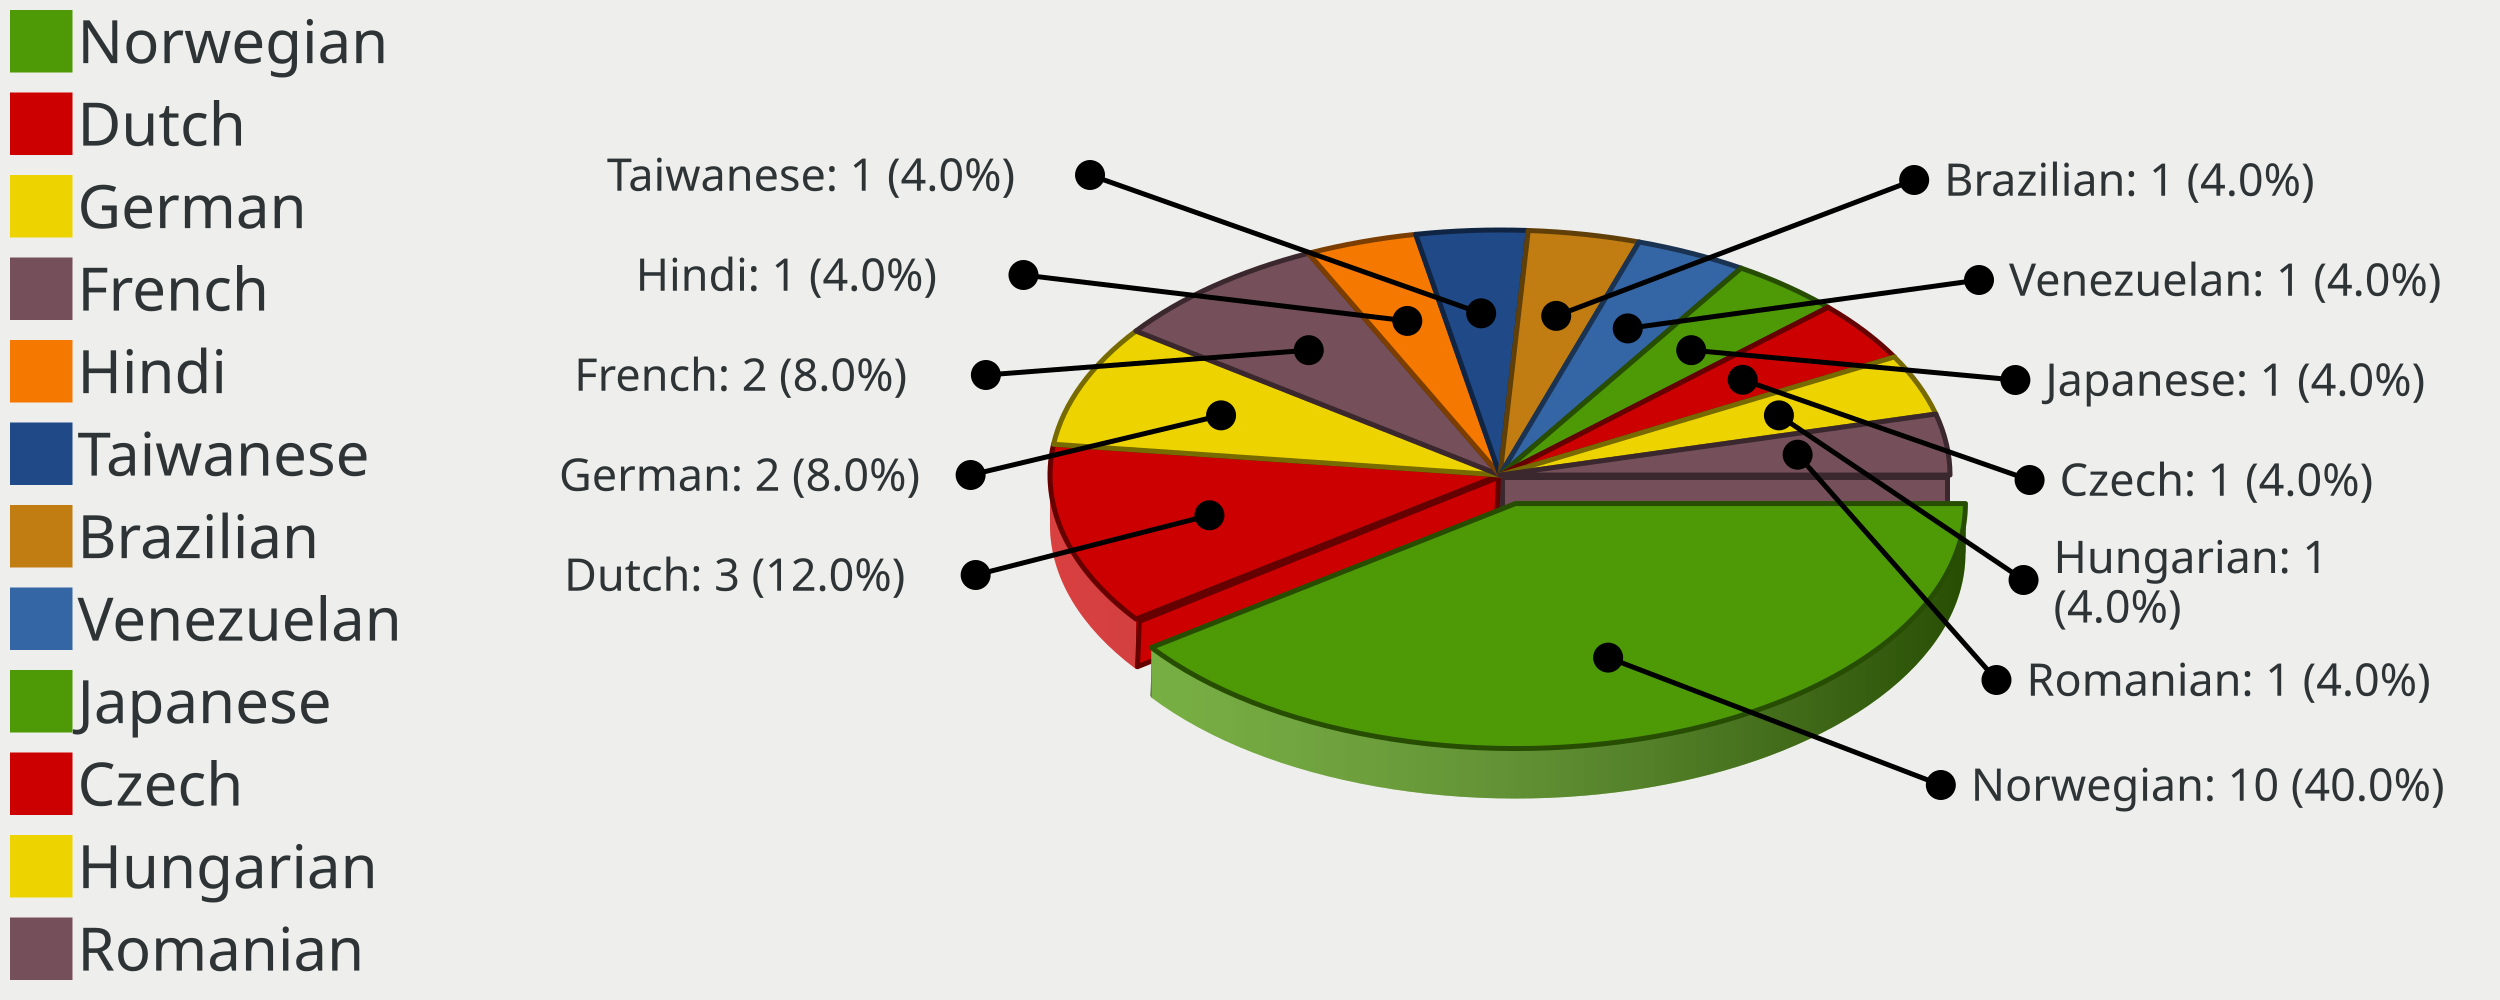
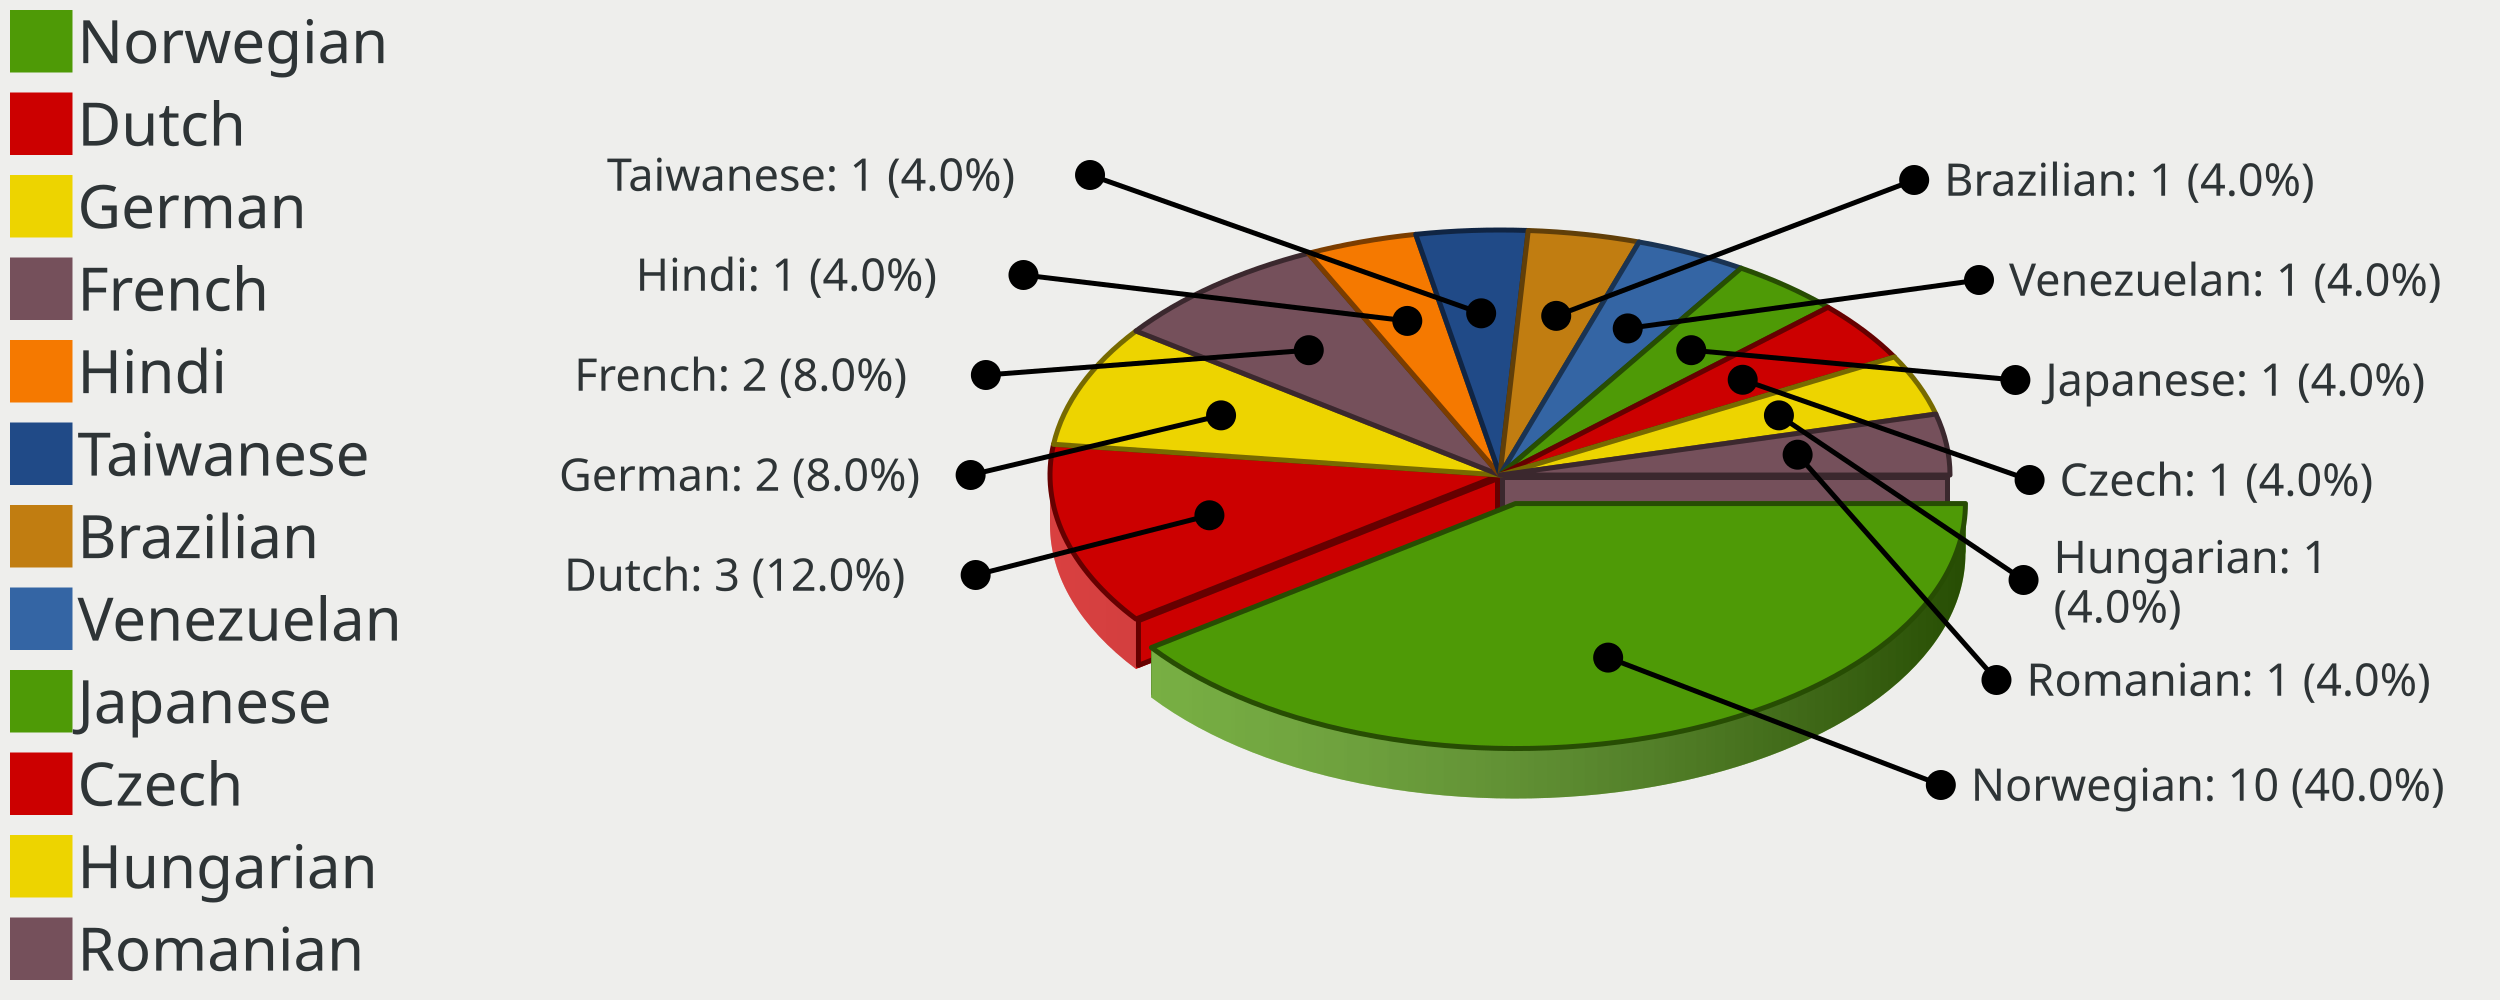
<svg xmlns="http://www.w3.org/2000/svg" xmlns:xlink="http://www.w3.org/1999/xlink" width="500" height="200" version="1.0" id="ezcGraph">
  <defs>
    <linearGradient id="Definition_LinearGradient_210_95_390_95_ffffffbf_0000007f">
      <stop offset="0" style="stop-color: #ffffff; stop-opacity: 0.25;" />
      <stop offset="1" style="stop-color: #000000; stop-opacity: 0.50;" />
    </linearGradient>
    <linearGradient id="LinearGradient_210_95_390_95_ffffffbf_0000007f" x1="210" y1="95" x2="390" y2="95" gradientUnits="userSpaceOnUse" xlink:href="#Definition_LinearGradient_210_95_390_95_ffffffbf_0000007f" />
    <linearGradient id="Definition_LinearGradient_213_100_393_100_ffffffbf_0000007f">
      <stop offset="0" style="stop-color: #ffffff; stop-opacity: 0.25;" />
      <stop offset="1" style="stop-color: #000000; stop-opacity: 0.50;" />
    </linearGradient>
    <linearGradient id="LinearGradient_213_100_393_100_ffffffbf_0000007f" x1="213.09" y1="100.706" x2="393.09" y2="100.706" gradientUnits="userSpaceOnUse" xlink:href="#Definition_LinearGradient_213_100_393_100_ffffffbf_0000007f" />
  </defs>
  <g id="ezcGraphChart" color-rendering="optimizeQuality" shape-rendering="geometricPrecision" text-rendering="optimizeLegibility">
    <path d=" M 0,200 L 0,0 L 500,0 L 500,200 L 0,200 z " style="fill: #eeeeec; fill-opacity: 1.00; stroke: none;" id="ezcGraphPolygon_1" />
    <path d=" M 0,200 L 0,0 L 100,0 L 100,200 L 0,200 z " style="fill: #000000; fill-opacity: 0.00; stroke: none;" id="ezcGraphPolygon_2" />
    <path d=" M 2,14.5 L 2,2 L 14.5,2 L 14.5,14.5 L 2,14.5 z " style="fill: #4e9a06; fill-opacity: 1.00; stroke: none;" id="ezcGraphPolygon_3" />
    <path d=" M 2,31 L 2,18.5 L 14.5,18.5 L 14.5,31 L 2,31 z " style="fill: #cc0000; fill-opacity: 1.00; stroke: none;" id="ezcGraphPolygon_5" />
    <path d=" M 2,47.5 L 2,35 L 14.5,35 L 14.5,47.5 L 2,47.5 z " style="fill: #edd400; fill-opacity: 1.00; stroke: none;" id="ezcGraphPolygon_7" />
    <path d=" M 2,64 L 2,51.5 L 14.5,51.5 L 14.5,64 L 2,64 z " style="fill: #75505b; fill-opacity: 1.00; stroke: none;" id="ezcGraphPolygon_9" />
    <path d=" M 2,80.5 L 2,68 L 14.5,68 L 14.5,80.5 L 2,80.5 z " style="fill: #f57900; fill-opacity: 1.00; stroke: none;" id="ezcGraphPolygon_11" />
    <path d=" M 2,97 L 2,84.5 L 14.5,84.5 L 14.5,97 L 2,97 z " style="fill: #204a87; fill-opacity: 1.00; stroke: none;" id="ezcGraphPolygon_13" />
    <path d=" M 2,113.5 L 2,101 L 14.5,101 L 14.5,113.5 L 2,113.5 z " style="fill: #c17d11; fill-opacity: 1.00; stroke: none;" id="ezcGraphPolygon_15" />
    <path d=" M 2,130 L 2,117.5 L 14.5,117.5 L 14.5,130 L 2,130 z " style="fill: #3465a4; fill-opacity: 1.00; stroke: none;" id="ezcGraphPolygon_17" />
    <path d=" M 2,146.5 L 2,134 L 14.5,134 L 14.5,146.5 L 2,146.5 z " style="fill: #4e9a06; fill-opacity: 1.00; stroke: none;" id="ezcGraphPolygon_19" />
    <path d=" M 2,163 L 2,150.5 L 14.5,150.5 L 14.5,163 L 2,163 z " style="fill: #cc0000; fill-opacity: 1.00; stroke: none;" id="ezcGraphPolygon_21" />
    <path d=" M 2,179.5 L 2,167 L 14.5,167 L 14.5,179.5 L 2,179.5 z " style="fill: #edd400; fill-opacity: 1.00; stroke: none;" id="ezcGraphPolygon_23" />
    <path d=" M 2,196 L 2,183.5 L 14.5,183.5 L 14.5,196 L 2,196 z " style="fill: #75505b; fill-opacity: 1.00; stroke: none;" id="ezcGraphPolygon_25" />
    <path d="M 305.65,56.10 A 90.00,49.00 0 0,0 283.14,56.87 L 283.14,46.87 A 90.00,49 0 0,1 305.65,46.10 z" style="fill: #204a87; fill-opacity: 1.00; stroke: none;" id="ezcGraphCircularArc_27" />
    <path d="M 305.65,56.10 A 90.00,49.00 0 0,0 283.14,56.87 L 283.14,46.87 A 90.00,49 0 0,1 305.65,46.10 z" style="fill: url(#LinearGradient_210_95_390_95_ffffffbf_0000007f); stroke: none;" />
    <path d="M 327.81,58.40 A 90.00,49.00 0 0,0 305.65,56.10 L 305.65,46.10 A 90.00,49 0 0,1 327.81,48.40 z" style="fill: #c17d11; fill-opacity: 1.00; stroke: none;" id="ezcGraphCircularArc_28" />
    <path d="M 327.81,58.40 A 90.00,49.00 0 0,0 305.65,56.10 L 305.65,46.10 A 90.00,49 0 0,1 327.81,48.40 z" style="fill: url(#LinearGradient_210_95_390_95_ffffffbf_0000007f); stroke: none;" />
    <path d="M 283.14,56.87 A 90.00,49.00 0 0,0 261.68,60.66 L 261.68,50.66 A 90.00,49 0 0,1 283.14,46.87 z" style="fill: #f57900; fill-opacity: 1.00; stroke: none;" id="ezcGraphCircularArc_29" />
    <path d="M 283.14,56.87 A 90.00,49.00 0 0,0 261.68,60.66 L 261.68,50.66 A 90.00,49 0 0,1 283.14,46.87 z" style="fill: url(#LinearGradient_210_95_390_95_ffffffbf_0000007f); stroke: none;" />
    <path d="M 348.22,63.63 A 90.00,49.00 0 0,0 327.81,58.40 L 327.81,48.40 A 90.00,49 0 0,1 348.22,53.63 z" style="fill: #3465a4; fill-opacity: 1.00; stroke: none;" id="ezcGraphCircularArc_30" />
    <path d="M 348.22,63.63 A 90.00,49.00 0 0,0 327.81,58.40 L 327.81,48.40 A 90.00,49 0 0,1 348.22,53.63 z" style="fill: url(#LinearGradient_210_95_390_95_ffffffbf_0000007f); stroke: none;" />
    <path d="M 261.68,60.66 A 90.00,49.00 0 0,0 227.19,76.20 L 227.19,66.20 A 90.00,49 0 0,1 261.68,50.66 z" style="fill: #75505b; fill-opacity: 1.00; stroke: none;" id="ezcGraphCircularArc_31" />
    <path d="M 261.68,60.66 A 90.00,49.00 0 0,0 227.19,76.20 L 227.19,66.20 A 90.00,49 0 0,1 261.68,50.66 z" style="fill: url(#LinearGradient_210_95_390_95_ffffffbf_0000007f); stroke: none;" />
    <path d="M 365.61,71.46 A 90.00,49.00 0 0,0 348.22,63.63 L 348.22,53.63 A 90.00,49 0 0,1 365.61,61.46 z" style="fill: #4e9a06; fill-opacity: 1.00; stroke: none;" id="ezcGraphCircularArc_32" />
    <path d="M 365.61,71.46 A 90.00,49.00 0 0,0 348.22,63.63 L 348.22,53.63 A 90.00,49 0 0,1 365.61,61.46 z" style="fill: url(#LinearGradient_210_95_390_95_ffffffbf_0000007f); stroke: none;" />
    <path d="M 378.87,81.39 A 90.00,49.00 0 0,0 365.61,71.46 L 365.61,61.46 A 90.00,49 0 0,1 378.87,71.39 z" style="fill: #cc0000; fill-opacity: 1.00; stroke: none;" id="ezcGraphCircularArc_33" />
    <path d="M 378.87,81.39 A 90.00,49.00 0 0,0 365.61,71.46 L 365.61,61.46 A 90.00,49 0 0,1 378.87,71.39 z" style="fill: url(#LinearGradient_210_95_390_95_ffffffbf_0000007f); stroke: none;" />
    <path d=" M 283.136,46.868 L 300,95 L 300,105 L 283.136,56.868 L 283.136,46.868 z " style="fill: #f57900; fill-opacity: 1.00; stroke: none;" id="ezcGraphPolygon_34" />
-     <path d=" M 299.028,95.165 L 299.972,104.835 L 284.108,56.703 L 283.164,47.033 L 299.028,95.165 z " style="fill: none; stroke: #7b3d00; stroke-width: 1; stroke-opacity: 1.00; stroke-linecap: round; stroke-linejoin: round;" id="ezcGraphPolygon_35" />
+     <path d=" M 299.5,95.085 L 299.5,102.061 L 283.636,56.783 L 283.636,49.807 L 299.5,95.085 z " style="fill: none; stroke: #7b3d00; stroke-width: 1; stroke-opacity: 1.00; stroke-linecap: round; stroke-linejoin: round;" id="ezcGraphPolygon_35" />
    <path d=" M 283.136,46.868 L 300,95 L 300,105 L 283.136,56.868 L 283.136,46.868 z " style="fill: #204a87; fill-opacity: 1.00; stroke: none;" id="ezcGraphPolygon_36" />
-     <path d=" M 299.028,95.165 L 299.972,104.835 L 284.108,56.703 L 283.164,47.033 L 299.028,95.165 z " style="fill: none; stroke: #102544; stroke-width: 1; stroke-opacity: 1.00; stroke-linecap: round; stroke-linejoin: round;" id="ezcGraphPolygon_37" />
+     <path d=" M 299.5,95.085 L 299.5,102.061 L 283.636,56.783 L 283.636,49.807 L 299.5,95.085 z " style="fill: none; stroke: #102544; stroke-width: 1; stroke-opacity: 1.00; stroke-linecap: round; stroke-linejoin: round;" id="ezcGraphPolygon_37" />
    <path d=" M 305.651,46.097 L 300,95 L 300,105 L 305.651,56.097 L 305.651,46.097 z " style="fill: #204a87; fill-opacity: 1.00; stroke: none;" id="ezcGraphPolygon_38" />
-     <path d=" M 300.997,95.057 L 300.003,104.943 L 304.654,56.039 L 305.648,46.154 L 300.997,95.057 z " style="fill: none; stroke: #102544; stroke-width: 1; stroke-opacity: 1.00; stroke-linecap: round; stroke-linejoin: round;" id="ezcGraphPolygon_39" />
+     <path d=" M 300.5,95.029 L 300.5,96.317 L 305.151,56.068 L 305.151,54.779 L 300.5,95.029 z " style="fill: none; stroke: #102544; stroke-width: 1; stroke-opacity: 1.00; stroke-linecap: round; stroke-linejoin: round;" id="ezcGraphPolygon_39" />
    <path d=" M 305.651,46.097 L 300,95 L 300,105 L 305.651,56.097 L 305.651,46.097 z " style="fill: #c17d11; fill-opacity: 1.00; stroke: none;" id="ezcGraphPolygon_40" />
-     <path d=" M 300.997,95.057 L 300.003,104.943 L 304.654,56.039 L 305.648,46.154 L 300.997,95.057 z " style="fill: none; stroke: #613f09; stroke-width: 1; stroke-opacity: 1.00; stroke-linecap: round; stroke-linejoin: round;" id="ezcGraphPolygon_41" />
+     <path d=" M 300.5,95.029 L 300.5,96.317 L 305.151,56.068 L 305.151,54.779 L 300.5,95.029 z " style="fill: none; stroke: #613f09; stroke-width: 1; stroke-opacity: 1.00; stroke-linecap: round; stroke-linejoin: round;" id="ezcGraphPolygon_41" />
    <path d=" M 327.812,48.398 L 300,95 L 300,105 L 327.812,58.398 L 327.812,48.398 z " style="fill: #c17d11; fill-opacity: 1.00; stroke: none;" id="ezcGraphPolygon_42" />
-     <path d=" M 300.929,95.256 L 300.071,104.744 L 326.882,58.142 L 327.741,48.654 L 300.929,95.256 z " style="fill: none; stroke: #613f09; stroke-width: 1; stroke-opacity: 1.00; stroke-linecap: round; stroke-linejoin: round;" id="ezcGraphPolygon_43" />
+     <path d=" M 300.5,95.138 L 300.5,103.186 L 327.312,58.26 L 327.312,50.212 L 300.5,95.138 z " style="fill: none; stroke: #613f09; stroke-width: 1; stroke-opacity: 1.00; stroke-linecap: round; stroke-linejoin: round;" id="ezcGraphPolygon_43" />
    <path d=" M 327.812,48.398 L 300,95 L 300,105 L 327.812,58.398 L 327.812,48.398 z " style="fill: #3465a4; fill-opacity: 1.00; stroke: none;" id="ezcGraphPolygon_44" />
-     <path d=" M 300.929,95.256 L 300.071,104.744 L 326.882,58.142 L 327.741,48.654 L 300.929,95.256 z " style="fill: none; stroke: #1a3352; stroke-width: 1; stroke-opacity: 1.00; stroke-linecap: round; stroke-linejoin: round;" id="ezcGraphPolygon_45" />
+     <path d=" M 300.5,95.138 L 300.5,103.186 L 327.312,58.26 L 327.312,50.212 L 300.5,95.138 z " style="fill: none; stroke: #1a3352; stroke-width: 1; stroke-opacity: 1.00; stroke-linecap: round; stroke-linejoin: round;" id="ezcGraphPolygon_45" />
    <path d=" M 261.68,50.663 L 300,95 L 300,105 L 261.68,60.663 L 261.68,50.663 z " style="fill: #75505b; fill-opacity: 1.00; stroke: none;" id="ezcGraphPolygon_46" />
-     <path d=" M 299.122,95.327 L 299.878,104.673 L 262.558,60.337 L 261.802,50.99 L 299.122,95.327 z " style="fill: none; stroke: #3b282e; stroke-width: 1; stroke-opacity: 1.00; stroke-linecap: round; stroke-linejoin: round;" id="ezcGraphPolygon_47" />
+     <path d=" M 299.5,95.186 L 299.5,103.657 L 262.18,60.477 L 262.18,52.007 L 299.5,95.186 z " style="fill: none; stroke: #3b282e; stroke-width: 1; stroke-opacity: 1.00; stroke-linecap: round; stroke-linejoin: round;" id="ezcGraphPolygon_47" />
    <path d=" M 261.68,50.663 L 300,95 L 300,105 L 261.68,60.663 L 261.68,50.663 z " style="fill: #f57900; fill-opacity: 1.00; stroke: none;" id="ezcGraphPolygon_48" />
-     <path d=" M 299.122,95.327 L 299.878,104.673 L 262.558,60.337 L 261.802,50.99 L 299.122,95.327 z " style="fill: none; stroke: #7b3d00; stroke-width: 1; stroke-opacity: 1.00; stroke-linecap: round; stroke-linejoin: round;" id="ezcGraphPolygon_49" />
+     <path d=" M 299.5,95.186 L 299.5,103.657 L 262.18,60.477 L 262.18,52.007 L 299.5,95.186 z " style="fill: none; stroke: #7b3d00; stroke-width: 1; stroke-opacity: 1.00; stroke-linecap: round; stroke-linejoin: round;" id="ezcGraphPolygon_49" />
    <path d=" M 348.224,53.628 L 300,95 L 300,105 L 348.224,63.628 L 348.224,53.628 z " style="fill: #3465a4; fill-opacity: 1.00; stroke: none;" id="ezcGraphPolygon_50" />
-     <path d=" M 300.826,95.379 L 300.174,104.621 L 347.399,63.248 L 348.05,54.007 L 300.826,95.379 z " style="fill: none; stroke: #1a3352; stroke-width: 1; stroke-opacity: 1.00; stroke-linecap: round; stroke-linejoin: round;" id="ezcGraphPolygon_51" />
+     <path d=" M 300.5,95.23 L 300.5,103.912 L 347.724,63.398 L 347.724,54.716 L 300.5,95.23 z " style="fill: none; stroke: #1a3352; stroke-width: 1; stroke-opacity: 1.00; stroke-linecap: round; stroke-linejoin: round;" id="ezcGraphPolygon_51" />
    <path d=" M 348.224,53.628 L 300,95 L 300,105 L 348.224,63.628 L 348.224,53.628 z " style="fill: #4e9a06; fill-opacity: 1.00; stroke: none;" id="ezcGraphPolygon_52" />
-     <path d=" M 300.826,95.379 L 300.174,104.621 L 347.399,63.248 L 348.05,54.007 L 300.826,95.379 z " style="fill: none; stroke: #274d03; stroke-width: 1; stroke-opacity: 1.00; stroke-linecap: round; stroke-linejoin: round;" id="ezcGraphPolygon_53" />
+     <path d=" M 300.5,95.23 L 300.5,103.912 L 347.724,63.398 L 347.724,54.716 L 300.5,95.23 z " style="fill: none; stroke: #274d03; stroke-width: 1; stroke-opacity: 1.00; stroke-linecap: round; stroke-linejoin: round;" id="ezcGraphPolygon_53" />
    <path d="M 227.19,76.20 A 90.00,49.00 0 0,0 210.71,98.86 L 210.71,88.86 A 90.00,49 0 0,1 227.19,66.20 z" style="fill: #edd400; fill-opacity: 1.00; stroke: none;" id="ezcGraphCircularArc_54" />
    <path d="M 227.19,76.20 A 90.00,49.00 0 0,0 210.71,98.86 L 210.71,88.86 A 90.00,49 0 0,1 227.19,66.20 z" style="fill: url(#LinearGradient_210_95_390_95_ffffffbf_0000007f); stroke: none;" />
    <path d="M 387.17,92.81 A 90.00,49.00 0 0,0 378.87,81.39 L 378.87,71.39 A 90.00,49 0 0,1 387.17,82.81 z" style="fill: #edd400; fill-opacity: 1.00; stroke: none;" id="ezcGraphCircularArc_55" />
    <path d="M 387.17,92.81 A 90.00,49.00 0 0,0 378.87,81.39 L 378.87,71.39 A 90.00,49 0 0,1 387.17,82.81 z" style="fill: url(#LinearGradient_210_95_390_95_ffffffbf_0000007f); stroke: none;" />
    <path d=" M 365.607,61.457 L 300,95 L 300,105 L 365.607,71.457 L 365.607,61.457 z " style="fill: #4e9a06; fill-opacity: 1.00; stroke: none;" id="ezcGraphPolygon_56" />
-     <path d=" M 300.728,95.445 L 300.272,104.555 L 364.88,71.012 L 365.335,61.902 L 300.728,95.445 z " style="fill: none; stroke: #274d03; stroke-width: 1; stroke-opacity: 1.00; stroke-linecap: round; stroke-linejoin: round;" id="ezcGraphPolygon_57" />
+     <path d=" M 300.5,95.306 L 300.5,104.183 L 365.107,71.151 L 365.107,62.274 L 300.5,95.306 z " style="fill: none; stroke: #274d03; stroke-width: 1; stroke-opacity: 1.00; stroke-linecap: round; stroke-linejoin: round;" id="ezcGraphPolygon_57" />
    <path d=" M 365.607,61.457 L 300,95 L 300,105 L 365.607,71.457 L 365.607,61.457 z " style="fill: #cc0000; fill-opacity: 1.00; stroke: none;" id="ezcGraphPolygon_58" />
-     <path d=" M 300.728,95.445 L 300.272,104.555 L 364.88,71.012 L 365.335,61.902 L 300.728,95.445 z " style="fill: none; stroke: #660000; stroke-width: 1; stroke-opacity: 1.00; stroke-linecap: round; stroke-linejoin: round;" id="ezcGraphPolygon_59" />
+     <path d=" M 300.5,95.306 L 300.5,104.183 L 365.107,71.151 L 365.107,62.274 L 300.5,95.306 z " style="fill: none; stroke: #660000; stroke-width: 1; stroke-opacity: 1.00; stroke-linecap: round; stroke-linejoin: round;" id="ezcGraphPolygon_59" />
    <path d=" M 227.189,66.198 L 300,95 L 300,105 L 227.189,76.198 L 227.189,66.198 z " style="fill: #edd400; fill-opacity: 1.00; stroke: none;" id="ezcGraphPolygon_60" />
-     <path d=" M 299.316,95.465 L 299.684,104.535 L 227.872,75.734 L 227.505,66.663 L 299.316,95.465 z " style="fill: none; stroke: #776a00; stroke-width: 1; stroke-opacity: 1.00; stroke-linecap: round; stroke-linejoin: round;" id="ezcGraphPolygon_61" />
+     <path d=" M 299.5,95.34 L 299.5,104.264 L 227.689,75.859 L 227.689,66.934 L 299.5,95.34 z " style="fill: none; stroke: #776a00; stroke-width: 1; stroke-opacity: 1.00; stroke-linecap: round; stroke-linejoin: round;" id="ezcGraphPolygon_61" />
    <path d=" M 227.189,66.198 L 300,95 L 300,105 L 227.189,76.198 L 227.189,66.198 z " style="fill: #75505b; fill-opacity: 1.00; stroke: none;" id="ezcGraphPolygon_62" />
-     <path d=" M 299.316,95.465 L 299.684,104.535 L 227.872,75.734 L 227.505,66.663 L 299.316,95.465 z " style="fill: none; stroke: #3b282e; stroke-width: 1; stroke-opacity: 1.00; stroke-linecap: round; stroke-linejoin: round;" id="ezcGraphPolygon_63" />
+     <path d=" M 299.5,95.34 L 299.5,104.264 L 227.689,75.859 L 227.689,66.934 L 299.5,95.34 z " style="fill: none; stroke: #3b282e; stroke-width: 1; stroke-opacity: 1.00; stroke-linecap: round; stroke-linejoin: round;" id="ezcGraphPolygon_63" />
    <path d=" M 378.868,71.394 L 300,95 L 300,105 L 378.868,81.394 L 378.868,71.394 z " style="fill: #cc0000; fill-opacity: 1.00; stroke: none;" id="ezcGraphPolygon_64" />
-     <path d=" M 300.643,95.479 L 300.357,104.521 L 378.224,80.915 L 378.511,71.873 L 300.643,95.479 z " style="fill: none; stroke: #660000; stroke-width: 1; stroke-opacity: 1.00; stroke-linecap: round; stroke-linejoin: round;" id="ezcGraphPolygon_65" />
+     <path d=" M 300.5,95.372 L 300.5,104.328 L 378.368,81.022 L 378.368,72.066 L 300.5,95.372 z " style="fill: none; stroke: #660000; stroke-width: 1; stroke-opacity: 1.00; stroke-linecap: round; stroke-linejoin: round;" id="ezcGraphPolygon_65" />
    <path d=" M 378.868,71.394 L 300,95 L 300,105 L 378.868,81.394 L 378.868,71.394 z " style="fill: #edd400; fill-opacity: 1.00; stroke: none;" id="ezcGraphPolygon_66" />
-     <path d=" M 300.643,95.479 L 300.357,104.521 L 378.224,80.915 L 378.511,71.873 L 300.643,95.479 z " style="fill: none; stroke: #776a00; stroke-width: 1; stroke-opacity: 1.00; stroke-linecap: round; stroke-linejoin: round;" id="ezcGraphPolygon_67" />
+     <path d=" M 300.5,95.372 L 300.5,104.328 L 378.368,81.022 L 378.368,72.066 L 300.5,95.372 z " style="fill: none; stroke: #776a00; stroke-width: 1; stroke-opacity: 1.00; stroke-linecap: round; stroke-linejoin: round;" id="ezcGraphPolygon_67" />
    <path d=" M 387.173,82.814 L 300,95 L 300,105 L 387.173,92.814 L 387.173,82.814 z " style="fill: #edd400; fill-opacity: 1.00; stroke: none;" id="ezcGraphPolygon_68" />
-     <path d=" M 300.569,95.495 L 300.431,104.505 L 386.603,92.319 L 386.742,83.309 L 300.569,95.495 z " style="fill: none; stroke: #776a00; stroke-width: 1; stroke-opacity: 1.00; stroke-linecap: round; stroke-linejoin: round;" id="ezcGraphPolygon_69" />
+     <path d=" M 300.5,95.435 L 300.5,104.425 L 386.673,92.379 L 386.673,83.389 L 300.5,95.435 z " style="fill: none; stroke: #776a00; stroke-width: 1; stroke-opacity: 1.00; stroke-linecap: round; stroke-linejoin: round;" id="ezcGraphPolygon_69" />
    <path d=" M 387.173,82.814 L 300,95 L 300,105 L 387.173,92.814 L 387.173,82.814 z " style="fill: #75505b; fill-opacity: 1.00; stroke: none;" id="ezcGraphPolygon_70" />
-     <path d=" M 300.569,95.495 L 300.431,104.505 L 386.603,92.319 L 386.742,83.309 L 300.569,95.495 z " style="fill: none; stroke: #3b282e; stroke-width: 1; stroke-opacity: 1.00; stroke-linecap: round; stroke-linejoin: round;" id="ezcGraphPolygon_71" />
+     <path d=" M 300.5,95.435 L 300.5,104.425 L 386.673,92.379 L 386.673,83.389 L 300.5,95.435 z " style="fill: none; stroke: #3b282e; stroke-width: 1; stroke-opacity: 1.00; stroke-linecap: round; stroke-linejoin: round;" id="ezcGraphPolygon_71" />
    <path d="M 390.00,105.00 A 90.00,49.00 0 0,0 387.17,92.81 L 387.17,82.81 A 90.00,49 0 0,1 390.00,95.00 z" style="fill: #75505b; fill-opacity: 1.00; stroke: none;" id="ezcGraphCircularArc_72" />
    <path d="M 390.00,105.00 A 90.00,49.00 0 0,0 387.17,92.81 L 387.17,82.81 A 90.00,49 0 0,1 390.00,95.00 z" style="fill: url(#LinearGradient_210_95_390_95_ffffffbf_0000007f); stroke: none;" />
    <path d=" M 210.71,88.859 L 300,95 L 300,105 L 210.71,98.859 L 210.71,88.859 z " style="fill: #cc0000; fill-opacity: 1.00; stroke: none;" id="ezcGraphPolygon_73" />
-     <path d=" M 299.466,95.499 L 299.534,104.501 L 211.244,98.36 L 211.175,89.358 L 299.466,95.499 z " style="fill: none; stroke: #660000; stroke-width: 1; stroke-opacity: 1.00; stroke-linecap: round; stroke-linejoin: round;" id="ezcGraphPolygon_74" />
+     <path d=" M 299.5,95.467 L 299.5,104.464 L 211.21,98.392 L 211.21,89.394 L 299.5,95.467 z " style="fill: none; stroke: #660000; stroke-width: 1; stroke-opacity: 1.00; stroke-linecap: round; stroke-linejoin: round;" id="ezcGraphPolygon_74" />
    <path d=" M 210.71,88.859 L 300,95 L 300,105 L 210.71,98.859 L 210.71,88.859 z " style="fill: #edd400; fill-opacity: 1.00; stroke: none;" id="ezcGraphPolygon_75" />
-     <path d=" M 299.466,95.499 L 299.534,104.501 L 211.244,98.36 L 211.175,89.358 L 299.466,95.499 z " style="fill: none; stroke: #776a00; stroke-width: 1; stroke-opacity: 1.00; stroke-linecap: round; stroke-linejoin: round;" id="ezcGraphPolygon_76" />
+     <path d=" M 299.5,95.467 L 299.5,104.464 L 211.21,98.392 L 211.21,89.394 L 299.5,95.467 z " style="fill: none; stroke: #776a00; stroke-width: 1; stroke-opacity: 1.00; stroke-linecap: round; stroke-linejoin: round;" id="ezcGraphPolygon_76" />
    <path d=" M 390,95 L 300,95 L 300,105 L 390,105 L 390,95 z " style="fill: #75505b; fill-opacity: 1.00; stroke: none;" id="ezcGraphPolygon_77" />
    <path d=" M 300.5,95.5 L 300.5,104.5 L 389.5,104.5 L 389.5,95.5 L 300.5,95.5 z " style="fill: none; stroke: #3b282e; stroke-width: 1; stroke-opacity: 1.00; stroke-linecap: round; stroke-linejoin: round;" id="ezcGraphPolygon_78" />
    <path d=" M 393.09,100.706 L 303.09,100.706 L 303.09,110.706 L 393.09,110.706 L 393.09,100.706 z " style="fill: #4e9a06; fill-opacity: 1.00; stroke: none;" id="ezcGraphPolygon_79" />
    <path d=" M 303.59,101.206 L 303.59,110.206 L 392.59,110.206 L 392.59,101.206 L 303.59,101.206 z " style="fill: none; stroke: #274d03; stroke-width: 1; stroke-opacity: 1.00; stroke-linecap: round; stroke-linejoin: round;" id="ezcGraphPolygon_80" />
    <path d="M 210.00,105.00 A 90.00,49.00 0 0,0 227.19,133.80 L 227.19,123.80 A 90.00,49 0 0,1 210.00,95.00 z" style="fill: #cc0000; fill-opacity: 1.00; stroke: none;" id="ezcGraphCircularArc_81" />
    <path d="M 210.00,105.00 A 90.00,49.00 0 0,0 227.19,133.80 L 227.19,123.80 A 90.00,49 0 0,1 210.00,95.00 z" style="fill: url(#LinearGradient_210_95_390_95_ffffffbf_0000007f); stroke: none;" />
    <path d="M 210.71,98.86 A 90.00,49.00 0 0,0 210.00,105.00 L 210.00,95.00 A 90.00,49 0 0,1 210.71,88.86 z" style="fill: #cc0000; fill-opacity: 1.00; stroke: none;" id="ezcGraphCircularArc_82" />
    <path d="M 210.71,98.86 A 90.00,49.00 0 0,0 210.00,105.00 L 210.00,95.00 A 90.00,49 0 0,1 210.71,88.86 z" style="fill: url(#LinearGradient_210_95_390_95_ffffffbf_0000007f); stroke: none;" />
    <path d=" M 227.189,123.802 L 300,95 L 300,105 L 227.189,133.802 L 227.189,123.802 z " style="fill: #cc0000; fill-opacity: 1.00; stroke: none;" id="ezcGraphPolygon_83" />
-     <path d=" M 299.684,95.465 L 299.316,104.535 L 227.505,133.337 L 227.872,124.266 L 299.684,95.465 z " style="fill: none; stroke: #660000; stroke-width: 1; stroke-opacity: 1.00; stroke-linecap: round; stroke-linejoin: round;" id="ezcGraphPolygon_84" />
+     <path d=" M 299.5,95.736 L 299.5,104.66 L 227.689,133.066 L 227.689,124.141 L 299.5,95.736 z " style="fill: none; stroke: #660000; stroke-width: 1; stroke-opacity: 1.00; stroke-linecap: round; stroke-linejoin: round;" id="ezcGraphPolygon_84" />
    <path d=" M 230.279,129.508 L 303.09,100.706 L 303.09,110.706 L 230.279,139.508 L 230.279,129.508 z " style="fill: #4e9a06; fill-opacity: 1.00; stroke: none;" id="ezcGraphPolygon_85" />
-     <path d=" M 302.774,101.171 L 302.406,110.241 L 230.595,139.043 L 230.963,129.973 L 302.774,101.171 z " style="fill: none; stroke: #274d03; stroke-width: 1; stroke-opacity: 1.00; stroke-linecap: round; stroke-linejoin: round;" id="ezcGraphPolygon_86" />
+     <path d=" M 302.59,101.442 L 302.59,110.366 L 230.779,138.772 L 230.779,129.848 L 302.59,101.442 z " style="fill: none; stroke: #274d03; stroke-width: 1; stroke-opacity: 1.00; stroke-linecap: round; stroke-linejoin: round;" id="ezcGraphPolygon_86" />
    <path d="M 230.28,139.51 A 90.00,49.00 0 0,0 393.09,110.71 L 393.09,100.71 A 90.00,49 0 0,1 230.28,129.51 z" style="fill: #4e9a06; fill-opacity: 1.00; stroke: none;" id="ezcGraphCircularArc_87" />
    <path d="M 230.28,139.51 A 90.00,49.00 0 0,0 393.09,110.71 L 393.09,100.71 A 90.00,49 0 0,1 230.28,129.51 z" style="fill: url(#LinearGradient_213_100_393_100_ffffffbf_0000007f); stroke: none;" />
    <path d="M 303.09,100.71 L 393.09,100.71 A 90.00,49.00 0 0,1 230.28,129.51 z" style="fill: #4e9a06; fill-opacity: 1.00; stroke: none;" id="ezcGraphCircleSector_88" />
    <path d="M 303.09,100.71 L 393.09,100.71 A 90.00,49.00 0 0,1 230.28,129.51 z" style="fill: none; stroke: #274d03; stroke-width: 1; stroke-opacity: 1.00; stroke-linecap: round; stroke-linejoin: round;" id="ezcGraphCircleSector_89" />
    <path d="M 300.00,95.00 L 227.19,123.80 A 90.00,49.00 0 0,1 210.71,88.86 z" style="fill: #cc0000; fill-opacity: 1.00; stroke: none;" id="ezcGraphCircleSector_90" />
    <path d="M 300.00,95.00 L 227.19,123.80 A 90.00,49.00 0 0,1 210.71,88.86 z" style="fill: none; stroke: #660000; stroke-width: 1; stroke-opacity: 1.00; stroke-linecap: round; stroke-linejoin: round;" id="ezcGraphCircleSector_91" />
    <path d="M 300.00,95.00 L 210.71,88.86 A 90.00,49.00 0 0,1 227.19,66.20 z" style="fill: #edd400; fill-opacity: 1.00; stroke: none;" id="ezcGraphCircleSector_92" />
    <path d="M 300.00,95.00 L 210.71,88.86 A 90.00,49.00 0 0,1 227.19,66.20 z" style="fill: none; stroke: #776a00; stroke-width: 1; stroke-opacity: 1.00; stroke-linecap: round; stroke-linejoin: round;" id="ezcGraphCircleSector_93" />
    <path d="M 300.00,95.00 L 227.19,66.20 A 90.00,49.00 0 0,1 261.68,50.66 z" style="fill: #75505b; fill-opacity: 1.00; stroke: none;" id="ezcGraphCircleSector_94" />
    <path d="M 300.00,95.00 L 227.19,66.20 A 90.00,49.00 0 0,1 261.68,50.66 z" style="fill: none; stroke: #3b282e; stroke-width: 1; stroke-opacity: 1.00; stroke-linecap: round; stroke-linejoin: round;" id="ezcGraphCircleSector_95" />
    <path d="M 300.00,95.00 L 261.68,50.66 A 90.00,49.00 0 0,1 283.14,46.87 z" style="fill: #f57900; fill-opacity: 1.00; stroke: none;" id="ezcGraphCircleSector_96" />
    <path d="M 300.00,95.00 L 261.68,50.66 A 90.00,49.00 0 0,1 283.14,46.87 z" style="fill: none; stroke: #7b3d00; stroke-width: 1; stroke-opacity: 1.00; stroke-linecap: round; stroke-linejoin: round;" id="ezcGraphCircleSector_97" />
    <path d="M 300.00,95.00 L 283.14,46.87 A 90.00,49.00 0 0,1 305.65,46.10 z" style="fill: #204a87; fill-opacity: 1.00; stroke: none;" id="ezcGraphCircleSector_98" />
    <path d="M 300.00,95.00 L 283.14,46.87 A 90.00,49.00 0 0,1 305.65,46.10 z" style="fill: none; stroke: #102544; stroke-width: 1; stroke-opacity: 1.00; stroke-linecap: round; stroke-linejoin: round;" id="ezcGraphCircleSector_99" />
    <path d="M 300.00,95.00 L 305.65,46.10 A 90.00,49.00 0 0,1 327.81,48.40 z" style="fill: #c17d11; fill-opacity: 1.00; stroke: none;" id="ezcGraphCircleSector_100" />
    <path d="M 300.00,95.00 L 305.65,46.10 A 90.00,49.00 0 0,1 327.81,48.40 z" style="fill: none; stroke: #613f09; stroke-width: 1; stroke-opacity: 1.00; stroke-linecap: round; stroke-linejoin: round;" id="ezcGraphCircleSector_101" />
    <path d="M 300.00,95.00 L 327.81,48.40 A 90.00,49.00 0 0,1 348.22,53.63 z" style="fill: #3465a4; fill-opacity: 1.00; stroke: none;" id="ezcGraphCircleSector_102" />
    <path d="M 300.00,95.00 L 327.81,48.40 A 90.00,49.00 0 0,1 348.22,53.63 z" style="fill: none; stroke: #1a3352; stroke-width: 1; stroke-opacity: 1.00; stroke-linecap: round; stroke-linejoin: round;" id="ezcGraphCircleSector_103" />
    <path d="M 300.00,95.00 L 348.22,53.63 A 90.00,49.00 0 0,1 365.61,61.46 z" style="fill: #4e9a06; fill-opacity: 1.00; stroke: none;" id="ezcGraphCircleSector_104" />
    <path d="M 300.00,95.00 L 348.22,53.63 A 90.00,49.00 0 0,1 365.61,61.46 z" style="fill: none; stroke: #274d03; stroke-width: 1; stroke-opacity: 1.00; stroke-linecap: round; stroke-linejoin: round;" id="ezcGraphCircleSector_105" />
    <path d="M 300.00,95.00 L 365.61,61.46 A 90.00,49.00 0 0,1 378.87,71.39 z" style="fill: #cc0000; fill-opacity: 1.00; stroke: none;" id="ezcGraphCircleSector_106" />
    <path d="M 300.00,95.00 L 365.61,61.46 A 90.00,49.00 0 0,1 378.87,71.39 z" style="fill: none; stroke: #660000; stroke-width: 1; stroke-opacity: 1.00; stroke-linecap: round; stroke-linejoin: round;" id="ezcGraphCircleSector_107" />
    <path d="M 300.00,95.00 L 378.87,71.39 A 90.00,49.00 0 0,1 387.17,82.81 z" style="fill: #edd400; fill-opacity: 1.00; stroke: none;" id="ezcGraphCircleSector_108" />
    <path d="M 300.00,95.00 L 378.87,71.39 A 90.00,49.00 0 0,1 387.17,82.81 z" style="fill: none; stroke: #776a00; stroke-width: 1; stroke-opacity: 1.00; stroke-linecap: round; stroke-linejoin: round;" id="ezcGraphCircleSector_109" />
    <path d="M 300.00,95.00 L 387.17,82.81 A 90.00,49.00 0 0,1 390.00,95.00 z" style="fill: #75505b; fill-opacity: 1.00; stroke: none;" id="ezcGraphCircleSector_110" />
    <path d="M 300.00,95.00 L 387.17,82.81 A 90.00,49.00 0 0,1 390.00,95.00 z" style="fill: none; stroke: #3b282e; stroke-width: 1; stroke-opacity: 1.00; stroke-linecap: round; stroke-linejoin: round;" id="ezcGraphCircleSector_111" />
    <path d=" M 296.233,62.664 L 218.007,35" style="fill: none; stroke: #000000; stroke-width: 1; stroke-opacity: 1.00; stroke-linecap: round; stroke-linejoin: round;" id="ezcGraphLine_112" />
    <ellipse cx="296.233" cy="62.664" rx="3" ry="3" style="fill: #000000; fill-opacity: 1.00; stroke: none;" id="ezcGraphCircle_113" />
    <ellipse cx="218.007" cy="35" rx="3" ry="3" style="fill: #000000; fill-opacity: 1.00; stroke: none;" id="ezcGraphCircle_114" />
    <path d=" M 281.459,64.186 L 204.697,55" style="fill: none; stroke: #000000; stroke-width: 1; stroke-opacity: 1.00; stroke-linecap: round; stroke-linejoin: round;" id="ezcGraphLine_116" />
    <ellipse cx="281.459" cy="64.186" rx="3" ry="3" style="fill: #000000; fill-opacity: 1.00; stroke: none;" id="ezcGraphCircle_117" />
    <ellipse cx="204.697" cy="55" rx="3" ry="3" style="fill: #000000; fill-opacity: 1.00; stroke: none;" id="ezcGraphCircle_118" />
    <path d=" M 261.755,70.035 L 197.175,75" style="fill: none; stroke: #000000; stroke-width: 1; stroke-opacity: 1.00; stroke-linecap: round; stroke-linejoin: round;" id="ezcGraphLine_120" />
    <ellipse cx="261.755" cy="70.035" rx="3" ry="3" style="fill: #000000; fill-opacity: 1.00; stroke: none;" id="ezcGraphCircle_121" />
    <ellipse cx="197.175" cy="75" rx="3" ry="3" style="fill: #000000; fill-opacity: 1.00; stroke: none;" id="ezcGraphCircle_122" />
    <path d=" M 244.213,83.073 L 194.125,95" style="fill: none; stroke: #000000; stroke-width: 1; stroke-opacity: 1.00; stroke-linecap: round; stroke-linejoin: round;" id="ezcGraphLine_124" />
    <ellipse cx="244.213" cy="83.073" rx="3" ry="3" style="fill: #000000; fill-opacity: 1.00; stroke: none;" id="ezcGraphCircle_125" />
    <ellipse cx="194.125" cy="95" rx="3" ry="3" style="fill: #000000; fill-opacity: 1.00; stroke: none;" id="ezcGraphCircle_126" />
    <path d=" M 241.885,103.058 L 195.131,115" style="fill: none; stroke: #000000; stroke-width: 1; stroke-opacity: 1.00; stroke-linecap: round; stroke-linejoin: round;" id="ezcGraphLine_128" />
    <ellipse cx="241.885" cy="103.058" rx="3" ry="3" style="fill: #000000; fill-opacity: 1.00; stroke: none;" id="ezcGraphCircle_129" />
    <ellipse cx="195.131" cy="115" rx="3" ry="3" style="fill: #000000; fill-opacity: 1.00; stroke: none;" id="ezcGraphCircle_130" />
    <path d=" M 311.243,63.174 L 382.837,36" style="fill: none; stroke: #000000; stroke-width: 1; stroke-opacity: 1.00; stroke-linecap: round; stroke-linejoin: round;" id="ezcGraphLine_132" />
    <ellipse cx="311.243" cy="63.174" rx="3" ry="3" style="fill: #000000; fill-opacity: 1.00; stroke: none;" id="ezcGraphCircle_133" />
    <ellipse cx="382.837" cy="36" rx="3" ry="3" style="fill: #000000; fill-opacity: 1.00; stroke: none;" id="ezcGraphCircle_134" />
    <path d=" M 325.547,65.684 L 395.8,56" style="fill: none; stroke: #000000; stroke-width: 1; stroke-opacity: 1.00; stroke-linecap: round; stroke-linejoin: round;" id="ezcGraphLine_136" />
    <ellipse cx="325.547" cy="65.684" rx="3" ry="3" style="fill: #000000; fill-opacity: 1.00; stroke: none;" id="ezcGraphCircle_137" />
    <ellipse cx="395.8" cy="56" rx="3" ry="3" style="fill: #000000; fill-opacity: 1.00; stroke: none;" id="ezcGraphCircle_138" />
    <path d=" M 338.245,70.035 L 403.077,76" style="fill: none; stroke: #000000; stroke-width: 1; stroke-opacity: 1.00; stroke-linecap: round; stroke-linejoin: round;" id="ezcGraphLine_140" />
    <ellipse cx="338.245" cy="70.035" rx="3" ry="3" style="fill: #000000; fill-opacity: 1.00; stroke: none;" id="ezcGraphCircle_141" />
    <ellipse cx="403.077" cy="76" rx="3" ry="3" style="fill: #000000; fill-opacity: 1.00; stroke: none;" id="ezcGraphCircle_142" />
    <path d=" M 348.541,75.956 L 405.92,96" style="fill: none; stroke: #000000; stroke-width: 1; stroke-opacity: 1.00; stroke-linecap: round; stroke-linejoin: round;" id="ezcGraphLine_144" />
    <ellipse cx="348.541" cy="75.956" rx="3" ry="3" style="fill: #000000; fill-opacity: 1.00; stroke: none;" id="ezcGraphCircle_145" />
    <ellipse cx="405.92" cy="96" rx="3" ry="3" style="fill: #000000; fill-opacity: 1.00; stroke: none;" id="ezcGraphCircle_146" />
    <path d=" M 355.787,83.073 L 404.712,116" style="fill: none; stroke: #000000; stroke-width: 1; stroke-opacity: 1.00; stroke-linecap: round; stroke-linejoin: round;" id="ezcGraphLine_148" />
    <ellipse cx="355.787" cy="83.073" rx="3" ry="3" style="fill: #000000; fill-opacity: 1.00; stroke: none;" id="ezcGraphCircle_149" />
    <ellipse cx="404.712" cy="116" rx="3" ry="3" style="fill: #000000; fill-opacity: 1.00; stroke: none;" id="ezcGraphCircle_150" />
    <path d=" M 359.527,90.939 L 399.295,136" style="fill: none; stroke: #000000; stroke-width: 1; stroke-opacity: 1.00; stroke-linecap: round; stroke-linejoin: round;" id="ezcGraphLine_152" />
    <ellipse cx="359.527" cy="90.939" rx="3" ry="3" style="fill: #000000; fill-opacity: 1.00; stroke: none;" id="ezcGraphCircle_153" />
    <ellipse cx="399.295" cy="136" rx="3" ry="3" style="fill: #000000; fill-opacity: 1.00; stroke: none;" id="ezcGraphCircle_154" />
    <path d=" M 321.631,131.521 L 388.164,157" style="fill: none; stroke: #000000; stroke-width: 1; stroke-opacity: 1.00; stroke-linecap: round; stroke-linejoin: round;" id="ezcGraphLine_156" />
    <ellipse cx="321.631" cy="131.521" rx="3" ry="3" style="fill: #000000; fill-opacity: 1.00; stroke: none;" id="ezcGraphCircle_157" />
    <ellipse cx="388.164" cy="157" rx="3" ry="3" style="fill: #000000; fill-opacity: 1.00; stroke: none;" id="ezcGraphCircle_158" />
    <g id="ezcGraphTextBox_4">
      <path d=" M 15,15.5 L 15,1.5 L 76.125,1.5 L 76.125,15.5 L 15,15.5 z " style="fill: #ffffff; fill-opacity: 0.00; stroke: none;" id="ezcGraphPolygon_160" />
      <text id="ezcGraphTextBox_4_text" x="15.5" text-length="59.625px" y="12.625" style="font-size: 12px; font-family: sans-serif; fill: #2e3436; fill-opacity: 1.00; stroke: none;">Norwegian</text>
    </g>
    <g id="ezcGraphTextBox_6">
      <path d=" M 15,32 L 15,18 L 49.625,18 L 49.625,32 L 15,32 z " style="fill: #ffffff; fill-opacity: 0.00; stroke: none;" id="ezcGraphPolygon_161" />
      <text id="ezcGraphTextBox_6_text" x="15.5" text-length="33.125px" y="29.125" style="font-size: 12px; font-family: sans-serif; fill: #2e3436; fill-opacity: 1.00; stroke: none;">Dutch</text>
    </g>
    <g id="ezcGraphTextBox_8">
      <path d=" M 15,48.5 L 15,34.5 L 56.25,34.5 L 56.25,48.5 L 15,48.5 z " style="fill: #ffffff; fill-opacity: 0.00; stroke: none;" id="ezcGraphPolygon_162" />
      <text id="ezcGraphTextBox_8_text" x="15.5" text-length="39.75px" y="45.625" style="font-size: 12px; font-family: sans-serif; fill: #2e3436; fill-opacity: 1.00; stroke: none;">German</text>
    </g>
    <g id="ezcGraphTextBox_10">
      <path d=" M 15,65 L 15,51 L 56.25,51 L 56.25,65 L 15,65 z " style="fill: #ffffff; fill-opacity: 0.00; stroke: none;" id="ezcGraphPolygon_163" />
      <text id="ezcGraphTextBox_10_text" x="15.5" text-length="39.75px" y="62.125" style="font-size: 12px; font-family: sans-serif; fill: #2e3436; fill-opacity: 1.00; stroke: none;">French</text>
    </g>
    <g id="ezcGraphTextBox_12">
      <path d=" M 15,81.5 L 15,67.5 L 49.625,67.5 L 49.625,81.5 L 15,81.5 z " style="fill: #ffffff; fill-opacity: 0.00; stroke: none;" id="ezcGraphPolygon_164" />
      <text id="ezcGraphTextBox_12_text" x="15.5" text-length="33.125px" y="78.625" style="font-size: 12px; font-family: sans-serif; fill: #2e3436; fill-opacity: 1.00; stroke: none;">Hindi</text>
    </g>
    <g id="ezcGraphTextBox_14">
      <path d=" M 15,98 L 15,84 L 76.125,84 L 76.125,98 L 15,98 z " style="fill: #ffffff; fill-opacity: 0.00; stroke: none;" id="ezcGraphPolygon_165" />
      <text id="ezcGraphTextBox_14_text" x="15.5" text-length="59.625px" y="95.125" style="font-size: 12px; font-family: sans-serif; fill: #2e3436; fill-opacity: 1.00; stroke: none;">Taiwanese</text>
    </g>
    <g id="ezcGraphTextBox_16">
      <path d=" M 15,114.5 L 15,100.5 L 76.125,100.5 L 76.125,114.5 L 15,114.5 z " style="fill: #ffffff; fill-opacity: 0.00; stroke: none;" id="ezcGraphPolygon_166" />
      <text id="ezcGraphTextBox_16_text" x="15.5" text-length="59.625px" y="111.625" style="font-size: 12px; font-family: sans-serif; fill: #2e3436; fill-opacity: 1.00; stroke: none;">Brazilian</text>
    </g>
    <g id="ezcGraphTextBox_18">
      <path d=" M 15,131 L 15,117 L 82.75,117 L 82.75,131 L 15,131 z " style="fill: #ffffff; fill-opacity: 0.00; stroke: none;" id="ezcGraphPolygon_167" />
      <text id="ezcGraphTextBox_18_text" x="15.5" text-length="66.25px" y="128.125" style="font-size: 12px; font-family: sans-serif; fill: #2e3436; fill-opacity: 1.00; stroke: none;">Venezuelan</text>
    </g>
    <g id="ezcGraphTextBox_20">
      <path d=" M 15,147.5 L 15,133.5 L 69.5,133.5 L 69.5,147.5 L 15,147.5 z " style="fill: #ffffff; fill-opacity: 0.00; stroke: none;" id="ezcGraphPolygon_168" />
      <text id="ezcGraphTextBox_20_text" x="15.5" text-length="53px" y="144.625" style="font-size: 12px; font-family: sans-serif; fill: #2e3436; fill-opacity: 1.00; stroke: none;">Japanese</text>
    </g>
    <g id="ezcGraphTextBox_22">
      <path d=" M 15,164 L 15,150 L 49.625,150 L 49.625,164 L 15,164 z " style="fill: #ffffff; fill-opacity: 0.00; stroke: none;" id="ezcGraphPolygon_169" />
      <text id="ezcGraphTextBox_22_text" x="15.5" text-length="33.125px" y="161.125" style="font-size: 12px; font-family: sans-serif; fill: #2e3436; fill-opacity: 1.00; stroke: none;">Czech</text>
    </g>
    <g id="ezcGraphTextBox_24">
      <path d=" M 15,180.5 L 15,166.5 L 76.125,166.5 L 76.125,180.5 L 15,180.5 z " style="fill: #ffffff; fill-opacity: 0.00; stroke: none;" id="ezcGraphPolygon_170" />
      <text id="ezcGraphTextBox_24_text" x="15.5" text-length="59.625px" y="177.625" style="font-size: 12px; font-family: sans-serif; fill: #2e3436; fill-opacity: 1.00; stroke: none;">Hungarian</text>
    </g>
    <g id="ezcGraphTextBox_26">
      <path d=" M 15,197 L 15,183 L 69.5,183 L 69.5,197 L 15,197 z " style="fill: #ffffff; fill-opacity: 0.00; stroke: none;" id="ezcGraphPolygon_171" />
      <text id="ezcGraphTextBox_26_text" x="15.5" text-length="53px" y="194.125" style="font-size: 12px; font-family: sans-serif; fill: #2e3436; fill-opacity: 1.00; stroke: none;">Romanian</text>
    </g>
    <g id="ezcGraphTextBox_115">
      <path d=" M 120.877,40.5 L 120.877,30 L 213.007,30 L 213.007,40.5 L 120.877,40.5 z " style="fill: #ffffff; fill-opacity: 0.00; stroke: none;" id="ezcGraphPolygon_172" />
      <text id="ezcGraphTextBox_115_text" x="121.377" text-length="90.63px" y="38.15" style="font-size: 9px; font-family: sans-serif; fill: #2e3436; fill-opacity: 1.00; stroke: none;">Taiwanese: 1 (4.0%)</text>
    </g>
    <g id="ezcGraphTextBox_119">
      <path d=" M 126.647,60.5 L 126.647,50 L 199.697,50 L 199.697,60.5 L 126.647,60.5 z " style="fill: #ffffff; fill-opacity: 0.00; stroke: none;" id="ezcGraphPolygon_173" />
      <text id="ezcGraphTextBox_119_text" x="127.147" text-length="71.55px" y="58.15" style="font-size: 9px; font-family: sans-serif; fill: #2e3436; fill-opacity: 1.00; stroke: none;">Hindi: 1 (4.0%)</text>
    </g>
    <g id="ezcGraphTextBox_123">
      <path d=" M 114.355,80.5 L 114.355,70 L 192.175,70 L 192.175,80.5 L 114.355,80.5 z " style="fill: #ffffff; fill-opacity: 0.00; stroke: none;" id="ezcGraphPolygon_174" />
      <text id="ezcGraphTextBox_123_text" x="114.855" text-length="76.32px" y="78.15" style="font-size: 9px; font-family: sans-serif; fill: #2e3436; fill-opacity: 1.00; stroke: none;">French: 2 (8.0%)</text>
    </g>
    <g id="ezcGraphTextBox_127">
      <path d=" M 111.305,100.5 L 111.305,90 L 189.125,90 L 189.125,100.5 L 111.305,100.5 z " style="fill: #ffffff; fill-opacity: 0.00; stroke: none;" id="ezcGraphPolygon_175" />
      <text id="ezcGraphTextBox_127_text" x="111.805" text-length="76.32px" y="98.15" style="font-size: 9px; font-family: sans-serif; fill: #2e3436; fill-opacity: 1.00; stroke: none;">German: 2 (8.0%)</text>
    </g>
    <g id="ezcGraphTextBox_131">
      <path d=" M 112.311,120.5 L 112.311,110 L 190.131,110 L 190.131,120.5 L 112.311,120.5 z " style="fill: #ffffff; fill-opacity: 0.00; stroke: none;" id="ezcGraphPolygon_176" />
      <text id="ezcGraphTextBox_131_text" x="112.811" text-length="76.32px" y="118.15" style="font-size: 9px; font-family: sans-serif; fill: #2e3436; fill-opacity: 1.00; stroke: none;">Dutch: 3 (12.0%)</text>
    </g>
    <g id="ezcGraphTextBox_135">
      <path d=" M 388.337,41.5 L 388.337,31 L 480.467,31 L 480.467,41.5 L 388.337,41.5 z " style="fill: #ffffff; fill-opacity: 0.00; stroke: none;" id="ezcGraphPolygon_177" />
      <text id="ezcGraphTextBox_135_text" x="388.837" text-length="90.63px" y="39.15" style="font-size: 9px; font-family: sans-serif; fill: #2e3436; fill-opacity: 1.00; stroke: none;">Brazilian: 1 (4.0%)</text>
    </g>
    <g id="ezcGraphTextBox_139">
      <path d=" M 401.3,61.5 L 401.3,51 L 498.2,51 L 498.2,61.5 L 401.3,61.5 z " style="fill: #ffffff; fill-opacity: 0.00; stroke: none;" id="ezcGraphPolygon_178" />
      <text id="ezcGraphTextBox_139_text" x="401.8" text-length="95.4px" y="59.15" style="font-size: 9px; font-family: sans-serif; fill: #2e3436; fill-opacity: 1.00; stroke: none;">Venezuelan: 1 (4.0%)</text>
    </g>
    <g id="ezcGraphTextBox_143">
      <path d=" M 408.577,81.5 L 408.577,71 L 495.937,71 L 495.937,81.5 L 408.577,81.5 z " style="fill: #ffffff; fill-opacity: 0.00; stroke: none;" id="ezcGraphPolygon_179" />
      <text id="ezcGraphTextBox_143_text" x="409.077" text-length="85.86px" y="79.15" style="font-size: 9px; font-family: sans-serif; fill: #2e3436; fill-opacity: 1.00; stroke: none;">Japanese: 1 (4.0%)</text>
    </g>
    <g id="ezcGraphTextBox_147">
      <path d=" M 411.42,101.5 L 411.42,91 L 484.47,91 L 484.47,101.5 L 411.42,101.5 z " style="fill: #ffffff; fill-opacity: 0.00; stroke: none;" id="ezcGraphPolygon_180" />
      <text id="ezcGraphTextBox_147_text" x="411.92" text-length="71.55px" y="99.15" style="font-size: 9px; font-family: sans-serif; fill: #2e3436; fill-opacity: 1.00; stroke: none;">Czech: 1 (4.0%)</text>
    </g>
    <g id="ezcGraphTextBox_151">
      <path d=" M 410.212,126.05 L 410.212,106.45 L 468.952,106.45 L 468.952,126.05 L 410.212,126.05 z " style="fill: #ffffff; fill-opacity: 0.00; stroke: none;" id="ezcGraphPolygon_181" />
      <text id="ezcGraphTextBox_151_text" x="410.712" text-length="57.24px" y="114.6" style="font-size: 9px; font-family: sans-serif; fill: #2e3436; fill-opacity: 1.00; stroke: none;">Hungarian: 1</text>
      <text id="ezcGraphTextBox_151_text" x="410.712" text-length="28.62px" y="124.5" style="font-size: 9px; font-family: sans-serif; fill: #2e3436; fill-opacity: 1.00; stroke: none;">(4.0%)</text>
    </g>
    <g id="ezcGraphTextBox_155">
      <path d=" M 404.795,141.5 L 404.795,131 L 492.155,131 L 492.155,141.5 L 404.795,141.5 z " style="fill: #ffffff; fill-opacity: 0.00; stroke: none;" id="ezcGraphPolygon_182" />
      <text id="ezcGraphTextBox_155_text" x="405.295" text-length="85.86px" y="139.15" style="font-size: 9px; font-family: sans-serif; fill: #2e3436; fill-opacity: 1.00; stroke: none;">Romanian: 1 (4.0%)</text>
    </g>
    <g id="ezcGraphTextBox_159">
      <path d=" M 393.664,162.5 L 393.664,152 L 495.334,152 L 495.334,162.5 L 393.664,162.5 z " style="fill: #ffffff; fill-opacity: 0.00; stroke: none;" id="ezcGraphPolygon_183" />
      <text id="ezcGraphTextBox_159_text" x="394.164" text-length="100.17px" y="160.15" style="font-size: 9px; font-family: sans-serif; fill: #2e3436; fill-opacity: 1.00; stroke: none;">Norwegian: 10 (40.0%)</text>
    </g>
  </g>
</svg>
